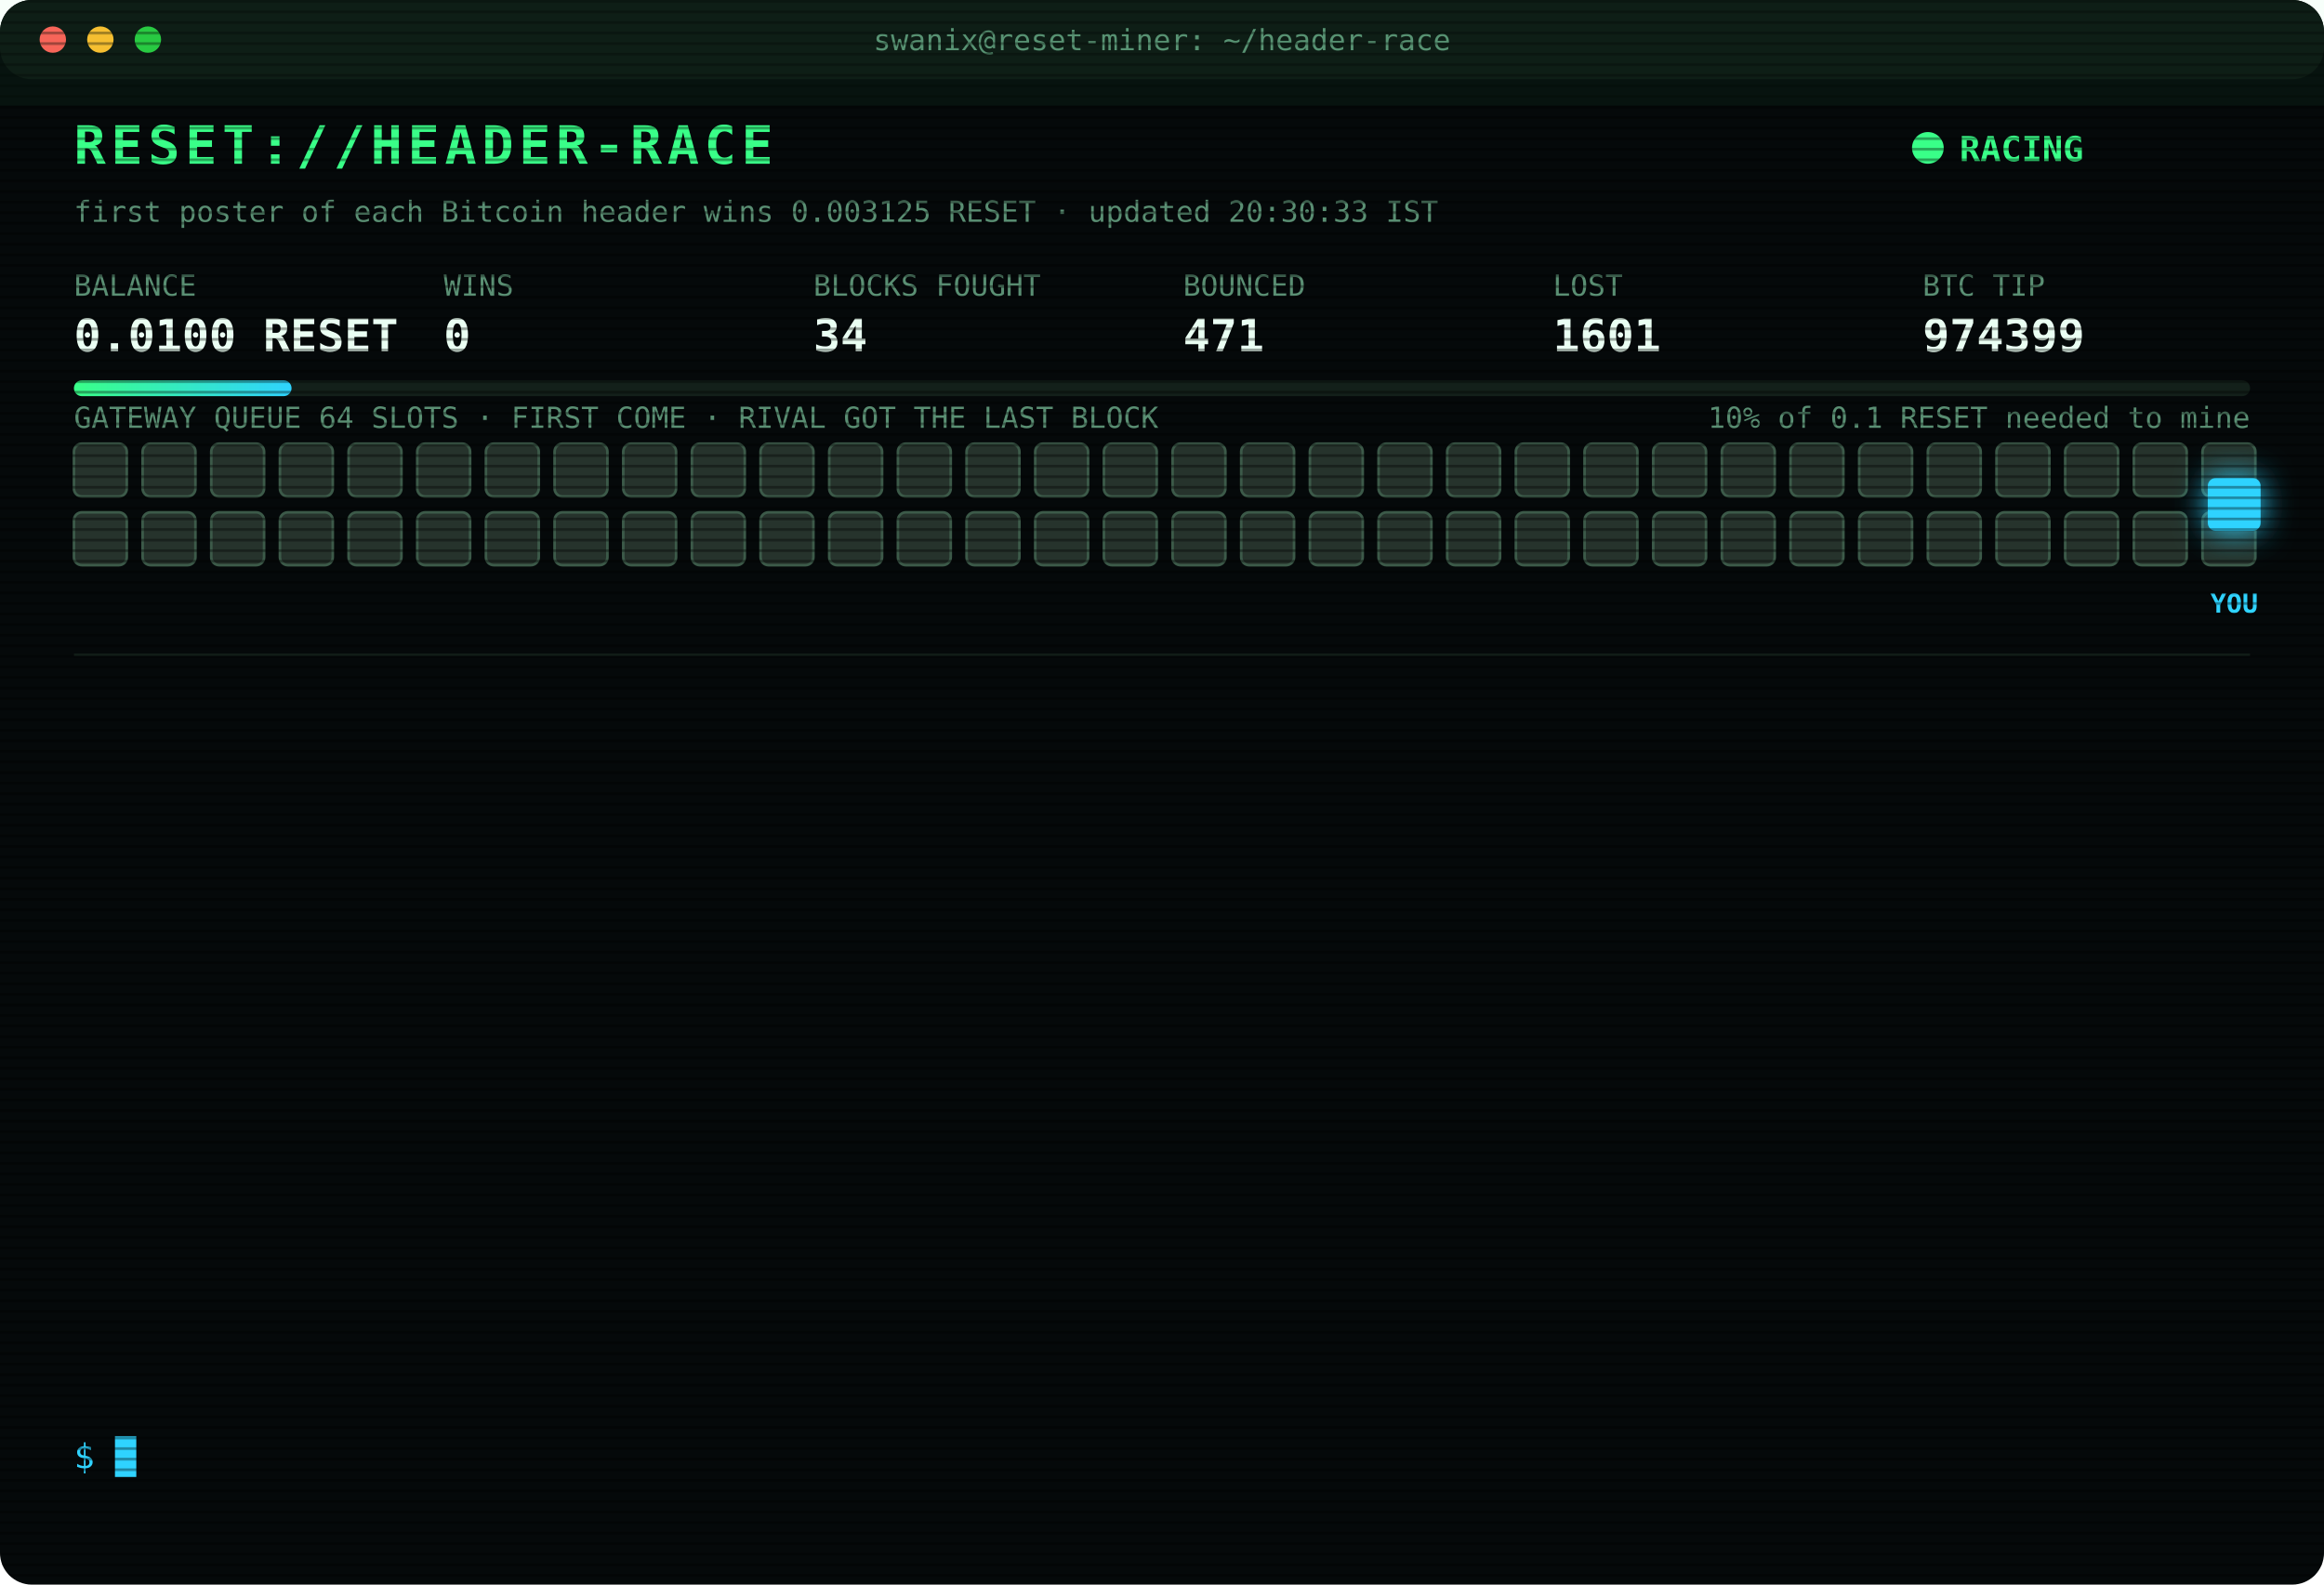
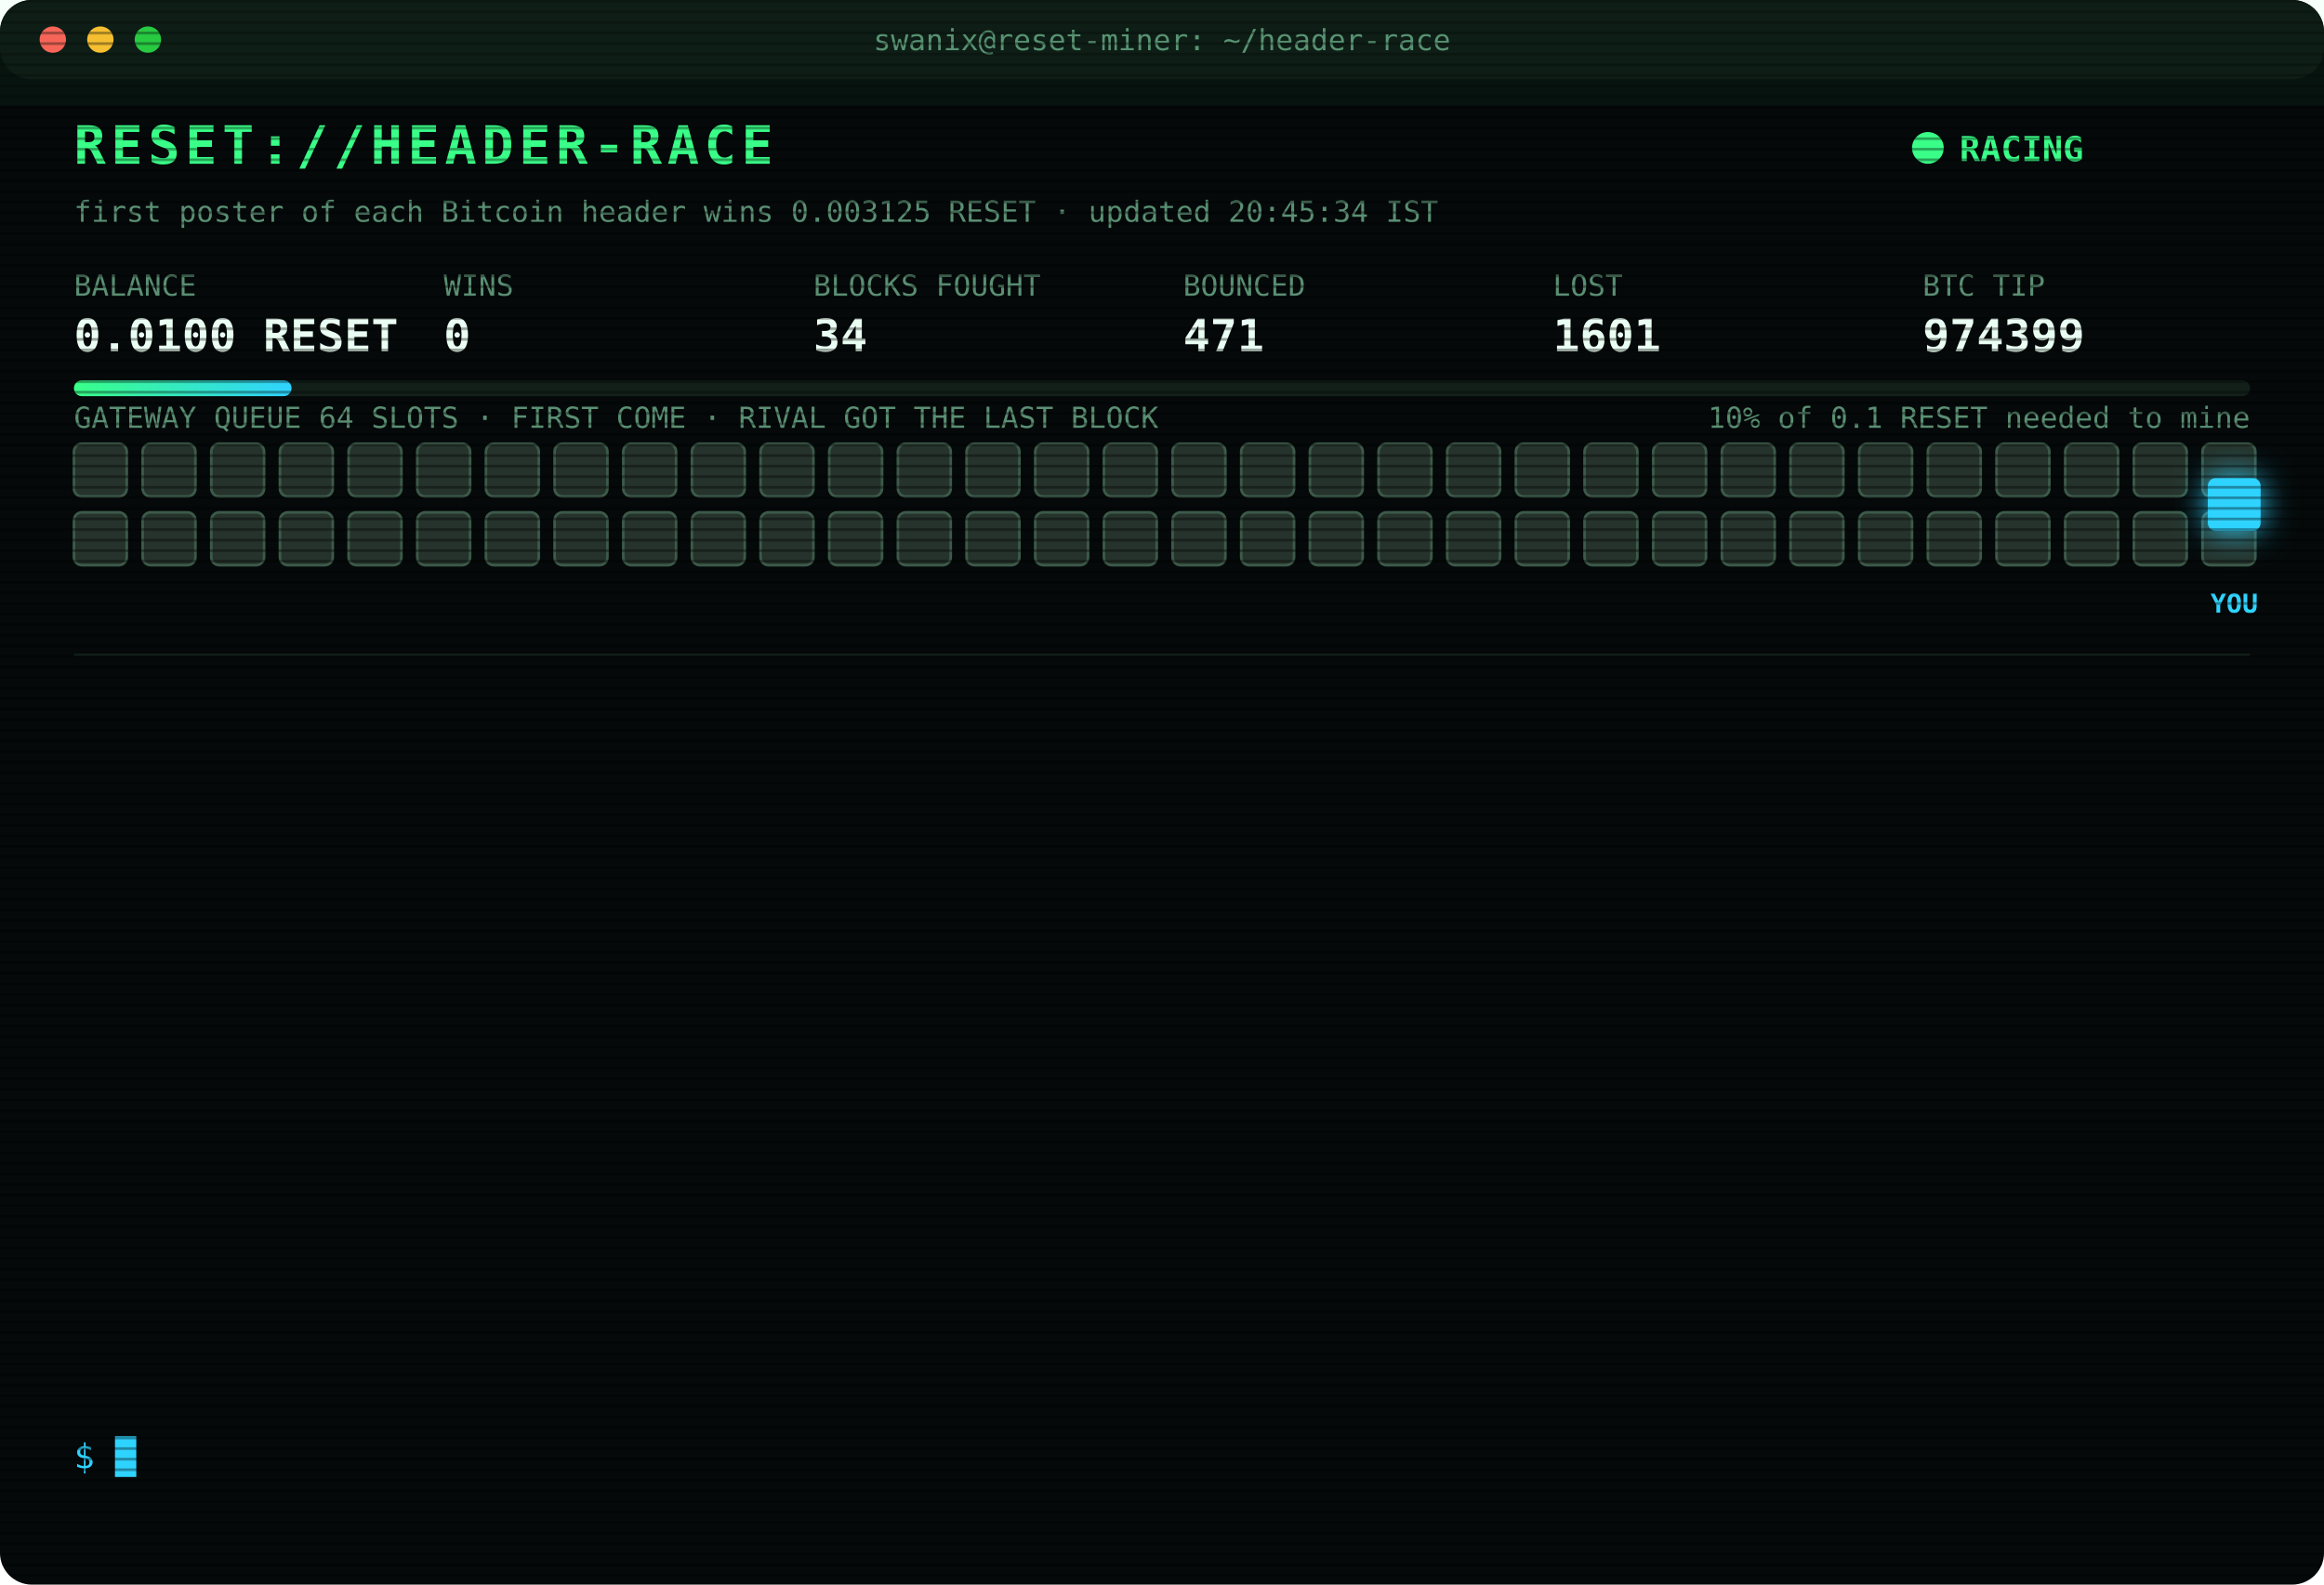
<svg xmlns="http://www.w3.org/2000/svg" width="880" height="600" viewBox="0 0 880 600" font-family="ui-monospace,SFMono-Regular,Menlo,Consolas,monospace">
  <style>
text{font-size:13px;fill:#7CFFB2}
.title{font-size:20px;font-weight:700;fill:#39FF88;letter-spacing:2px;animation:glitch 3s infinite steps(1)}
.sub{fill:#2fd3ff}.k{fill:#5a8f73;font-size:11px}.v{font-size:17px;font-weight:700;fill:#eafff3}
.ts{fill:#3f6b56}.boot{fill:#2fd3ff}.dim{fill:#5a8f73}.bad{fill:#ff4d6d}.warn{fill:#ffd23f}.mag{fill:#ff5cf0}.win{fill:#39FF88;font-weight:700}
.tag{font-size:10px;fill:#2fd3ff;font-weight:700}
.rival{fill:#26332c;stroke:#3c5a49;animation:jam 1.2s infinite alternate}
.idle{fill:#141c18;stroke:#22302a;animation:breathe 4s infinite}
.me{fill:#2fd3ff;filter:drop-shadow(0 0 6px #2fd3ff)}
.hover{animation:nudge 1.1s infinite ease-in-out}.bounce{animation:kick 1.4s infinite}
.ln{opacity:0;animation:in .4s forwards}
.cur{animation:blink 1s infinite steps(1)}
.scan{animation:scan 6s infinite linear}
.led{animation:blink 1.4s infinite}
@keyframes in{from{opacity:0;transform:translateX(-6px)}to{opacity:1;transform:none}}
@keyframes blink{50%{opacity:0}}
@keyframes jam{to{fill:#33463b}}
@keyframes breathe{50%{opacity:.4}}
@keyframes nudge{50%{transform:translateX(-10px)}}
@keyframes kick{0%,100%{transform:none}30%{transform:translateX(-14px)}55%{transform:translateX(10px) translateY(-6px)}}
@keyframes glitch{0%,92%{transform:none}93%{transform:translateX(2px);fill:#ff4d6d}95%{transform:translateX(-2px);fill:#2fd3ff}97%{transform:none}}
@keyframes scan{from{transform:translateY(-40px)}to{transform:translateY(600px)}}
</style>
  <defs>
    <pattern id="sl" width="4" height="4" patternUnits="userSpaceOnUse">
      <rect width="4" height="1" fill="#000" opacity=".35" />
    </pattern>
    <linearGradient id="bar">
      <stop offset="0" stop-color="#39FF88" />
      <stop offset="1" stop-color="#2fd3ff" />
    </linearGradient>
  </defs>
  <rect width="880" height="600" rx="12" fill="#05090a" />
  <rect width="880" height="30" rx="12" fill="#0d1512" />
  <circle cx="20" cy="15" r="5" fill="#ff5f57" />
  <circle cx="38" cy="15" r="5" fill="#febc2e" />
  <circle cx="56" cy="15" r="5" fill="#28c840" />
  <text x="440" y="19" text-anchor="middle" class="k">swanix@reset-miner: ~/header-race</text>
  <text x="28" y="62" class="title">RESET://HEADER-RACE</text>
  <circle class="led" cx="730" cy="56" r="6" fill="#39FF88" />
  <text x="742" y="61" class="win">RACING</text>
-   <text x="28" y="84" class="k">first poster of each Bitcoin header wins 0.003125 RESET · updated 20:30:33 IST</text>
+   <text x="28" y="84" class="k">first poster of each Bitcoin header wins 0.003125 RESET · updated 20:45:34 IST</text>
  <text x="28" y="112" class="k">BALANCE</text>
  <text x="28" y="133" class="v">0.0100 RESET</text>
  <text x="168" y="112" class="k">WINS</text>
  <text x="168" y="133" class="v">0</text>
  <text x="308" y="112" class="k">BLOCKS FOUGHT</text>
  <text x="308" y="133" class="v">34</text>
  <text x="448" y="112" class="k">BOUNCED</text>
  <text x="448" y="133" class="v">471</text>
  <text x="588" y="112" class="k">LOST</text>
  <text x="588" y="133" class="v">1601</text>
  <text x="728" y="112" class="k">BTC TIP</text>
  <text x="728" y="133" class="v">974399</text>
  <rect x="28" y="144" width="824" height="6" rx="3" fill="#13201a" />
  <rect x="28" y="144" width="82.4" height="6" rx="3" fill="url(#bar)" />
  <text x="852" y="162" text-anchor="end" class="k">10% of 0.1 RESET needed to mine</text>
  <text x="28" y="162" class="k">GATEWAY QUEUE 64 SLOTS · FIRST COME · RIVAL GOT THE LAST BLOCK</text>
  <rect class="rival" x="28" y="168" width="20" height="20" rx="3" style="animation-delay:0.00s" />
  <rect class="rival" x="54" y="168" width="20" height="20" rx="3" style="animation-delay:0.05s" />
  <rect class="rival" x="80" y="168" width="20" height="20" rx="3" style="animation-delay:0.10s" />
  <rect class="rival" x="106" y="168" width="20" height="20" rx="3" style="animation-delay:0.15s" />
  <rect class="rival" x="132" y="168" width="20" height="20" rx="3" style="animation-delay:0.20s" />
  <rect class="rival" x="158" y="168" width="20" height="20" rx="3" style="animation-delay:0.25s" />
  <rect class="rival" x="184" y="168" width="20" height="20" rx="3" style="animation-delay:0.30s" />
  <rect class="rival" x="210" y="168" width="20" height="20" rx="3" style="animation-delay:0.35s" />
  <rect class="rival" x="236" y="168" width="20" height="20" rx="3" style="animation-delay:0.40s" />
  <rect class="rival" x="262" y="168" width="20" height="20" rx="3" style="animation-delay:0.45s" />
  <rect class="rival" x="288" y="168" width="20" height="20" rx="3" style="animation-delay:0.50s" />
  <rect class="rival" x="314" y="168" width="20" height="20" rx="3" style="animation-delay:0.55s" />
  <rect class="rival" x="340" y="168" width="20" height="20" rx="3" style="animation-delay:0.60s" />
  <rect class="rival" x="366" y="168" width="20" height="20" rx="3" style="animation-delay:0.65s" />
  <rect class="rival" x="392" y="168" width="20" height="20" rx="3" style="animation-delay:0.70s" />
  <rect class="rival" x="418" y="168" width="20" height="20" rx="3" style="animation-delay:0.75s" />
  <rect class="rival" x="444" y="168" width="20" height="20" rx="3" style="animation-delay:0.80s" />
  <rect class="rival" x="470" y="168" width="20" height="20" rx="3" style="animation-delay:0.85s" />
  <rect class="rival" x="496" y="168" width="20" height="20" rx="3" style="animation-delay:0.90s" />
  <rect class="rival" x="522" y="168" width="20" height="20" rx="3" style="animation-delay:0.95s" />
  <rect class="rival" x="548" y="168" width="20" height="20" rx="3" style="animation-delay:1.00s" />
  <rect class="rival" x="574" y="168" width="20" height="20" rx="3" style="animation-delay:1.05s" />
  <rect class="rival" x="600" y="168" width="20" height="20" rx="3" style="animation-delay:1.10s" />
  <rect class="rival" x="626" y="168" width="20" height="20" rx="3" style="animation-delay:1.15s" />
  <rect class="rival" x="652" y="168" width="20" height="20" rx="3" style="animation-delay:1.20s" />
  <rect class="rival" x="678" y="168" width="20" height="20" rx="3" style="animation-delay:1.25s" />
  <rect class="rival" x="704" y="168" width="20" height="20" rx="3" style="animation-delay:1.30s" />
  <rect class="rival" x="730" y="168" width="20" height="20" rx="3" style="animation-delay:1.35s" />
  <rect class="rival" x="756" y="168" width="20" height="20" rx="3" style="animation-delay:1.40s" />
  <rect class="rival" x="782" y="168" width="20" height="20" rx="3" style="animation-delay:1.45s" />
  <rect class="rival" x="808" y="168" width="20" height="20" rx="3" style="animation-delay:1.50s" />
  <rect class="rival" x="834" y="168" width="20" height="20" rx="3" style="animation-delay:1.55s" />
  <rect class="rival" x="28" y="194" width="20" height="20" rx="3" style="animation-delay:1.60s" />
  <rect class="rival" x="54" y="194" width="20" height="20" rx="3" style="animation-delay:1.65s" />
  <rect class="rival" x="80" y="194" width="20" height="20" rx="3" style="animation-delay:1.70s" />
  <rect class="rival" x="106" y="194" width="20" height="20" rx="3" style="animation-delay:1.75s" />
  <rect class="rival" x="132" y="194" width="20" height="20" rx="3" style="animation-delay:1.80s" />
  <rect class="rival" x="158" y="194" width="20" height="20" rx="3" style="animation-delay:1.85s" />
  <rect class="rival" x="184" y="194" width="20" height="20" rx="3" style="animation-delay:1.90s" />
  <rect class="rival" x="210" y="194" width="20" height="20" rx="3" style="animation-delay:1.95s" />
  <rect class="rival" x="236" y="194" width="20" height="20" rx="3" style="animation-delay:2.00s" />
  <rect class="rival" x="262" y="194" width="20" height="20" rx="3" style="animation-delay:2.05s" />
  <rect class="rival" x="288" y="194" width="20" height="20" rx="3" style="animation-delay:2.10s" />
  <rect class="rival" x="314" y="194" width="20" height="20" rx="3" style="animation-delay:2.15s" />
  <rect class="rival" x="340" y="194" width="20" height="20" rx="3" style="animation-delay:2.20s" />
  <rect class="rival" x="366" y="194" width="20" height="20" rx="3" style="animation-delay:2.25s" />
  <rect class="rival" x="392" y="194" width="20" height="20" rx="3" style="animation-delay:2.30s" />
  <rect class="rival" x="418" y="194" width="20" height="20" rx="3" style="animation-delay:2.35s" />
  <rect class="rival" x="444" y="194" width="20" height="20" rx="3" style="animation-delay:2.40s" />
  <rect class="rival" x="470" y="194" width="20" height="20" rx="3" style="animation-delay:2.45s" />
  <rect class="rival" x="496" y="194" width="20" height="20" rx="3" style="animation-delay:2.50s" />
  <rect class="rival" x="522" y="194" width="20" height="20" rx="3" style="animation-delay:2.55s" />
  <rect class="rival" x="548" y="194" width="20" height="20" rx="3" style="animation-delay:2.60s" />
  <rect class="rival" x="574" y="194" width="20" height="20" rx="3" style="animation-delay:2.65s" />
  <rect class="rival" x="600" y="194" width="20" height="20" rx="3" style="animation-delay:2.70s" />
  <rect class="rival" x="626" y="194" width="20" height="20" rx="3" style="animation-delay:2.75s" />
  <rect class="rival" x="652" y="194" width="20" height="20" rx="3" style="animation-delay:2.80s" />
  <rect class="rival" x="678" y="194" width="20" height="20" rx="3" style="animation-delay:2.85s" />
  <rect class="rival" x="704" y="194" width="20" height="20" rx="3" style="animation-delay:2.90s" />
  <rect class="rival" x="730" y="194" width="20" height="20" rx="3" style="animation-delay:2.95s" />
  <rect class="rival" x="756" y="194" width="20" height="20" rx="3" style="animation-delay:3.00s" />
  <rect class="rival" x="782" y="194" width="20" height="20" rx="3" style="animation-delay:3.05s" />
  <rect class="rival" x="808" y="194" width="20" height="20" rx="3" style="animation-delay:3.10s" />
  <rect class="rival" x="834" y="194" width="20" height="20" rx="3" style="animation-delay:3.15s" />
  <g class="hover">
    <rect class="me" x="836" y="181" width="20" height="20" rx="3" />
    <text class="tag" x="846" y="232" text-anchor="middle">YOU</text>
  </g>
  <line x1="28" x2="852" y1="248" y2="248" stroke="#13201a" />
  <g class="ln" style="animation-delay:0.40s">
    <text x="28" y="270" class="ts">18:27:23</text>
    <text x="104" y="270" class="bad">[LOST] #974387 taken by a rival miner</text>
  </g>
  <g class="ln" style="animation-delay:0.65s">
    <text x="28" y="292" class="ts">18:30:28</text>
    <text x="104" y="292" class="bad">[LOST] #974388 taken by a rival miner</text>
  </g>
  <g class="ln" style="animation-delay:0.90s">
    <text x="28" y="314" class="ts">18:34:43</text>
    <text x="104" y="314" class="bad">[LOST] #974389 taken by a rival miner</text>
  </g>
  <g class="ln" style="animation-delay:1.15s">
    <text x="28" y="336" class="ts">19:16:48</text>
    <text x="104" y="336" class="bad">[LOST] #974390 taken by a rival miner</text>
  </g>
  <g class="ln" style="animation-delay:1.40s">
    <text x="28" y="358" class="ts">19:25:28</text>
    <text x="104" y="358" class="dim">[STINT END] calls 735 · wins 0</text>
  </g>
  <g class="ln" style="animation-delay:1.65s">
    <text x="28" y="380" class="ts">19:30:26</text>
    <text x="104" y="380" class="boot">[BOOT] racer v3 online · 3 feeds · stint 340m</text>
  </g>
  <g class="ln" style="animation-delay:1.90s">
    <text x="28" y="402" class="ts">19:43:01</text>
    <text x="104" y="402" class="bad">[LOST] #974392 taken by a rival miner</text>
  </g>
  <g class="ln" style="animation-delay:2.15s">
    <text x="28" y="424" class="ts">19:49:17</text>
    <text x="104" y="424" class="bad">[LOST] #974393 taken by a rival miner</text>
  </g>
  <g class="ln" style="animation-delay:2.40s">
    <text x="28" y="446" class="ts">19:59:51</text>
    <text x="104" y="446" class="bad">[LOST] #974394 taken by a rival miner</text>
  </g>
  <g class="ln" style="animation-delay:2.65s">
    <text x="28" y="468" class="ts">20:03:08</text>
    <text x="104" y="468" class="bad">[LOST] #974395 taken by a rival miner</text>
  </g>
  <g class="ln" style="animation-delay:2.90s">
    <text x="28" y="490" class="ts">20:24:27</text>
    <text x="104" y="490" class="bad">[LOST] #974397 taken by a rival miner</text>
  </g>
  <g class="ln" style="animation-delay:3.15s">
    <text x="28" y="512" class="ts">20:28:38</text>
    <text x="104" y="512" class="bad">[LOST] #974398 taken by a rival miner</text>
  </g>
  <g class="ln" style="animation-delay:3.40s">
    <text x="28" y="534" class="ts">20:29:58</text>
    <text x="104" y="534" class="bad">[LOST] #974399 taken by a rival miner</text>
  </g>
  <text x="28" y="556" class="sub">$ <tspan class="cur">█</tspan>
  </text>
  <rect width="880" height="600" rx="12" fill="url(#sl)" pointer-events="none" />
  <rect class="scan" width="880" height="40" fill="#39FF88" opacity=".04" />
</svg>
